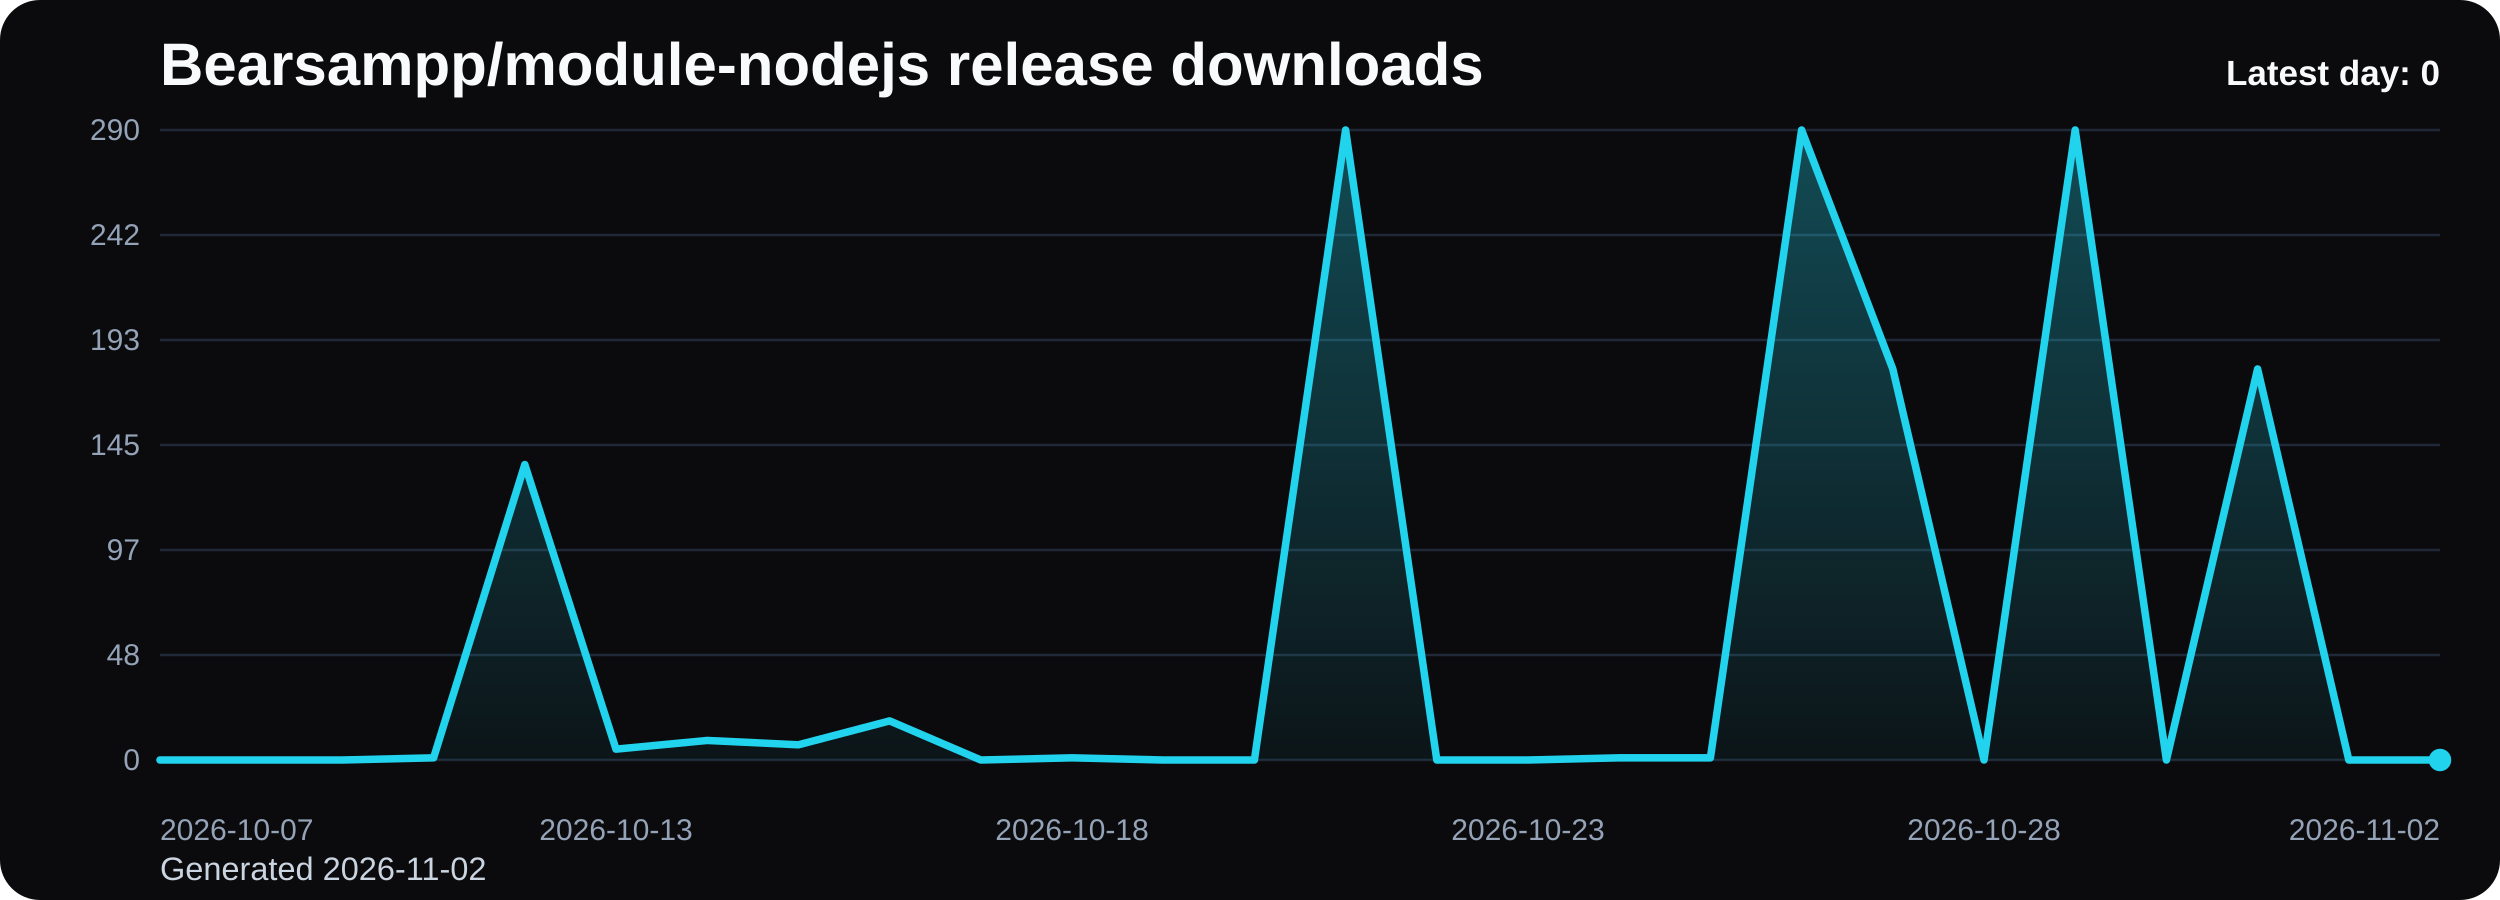
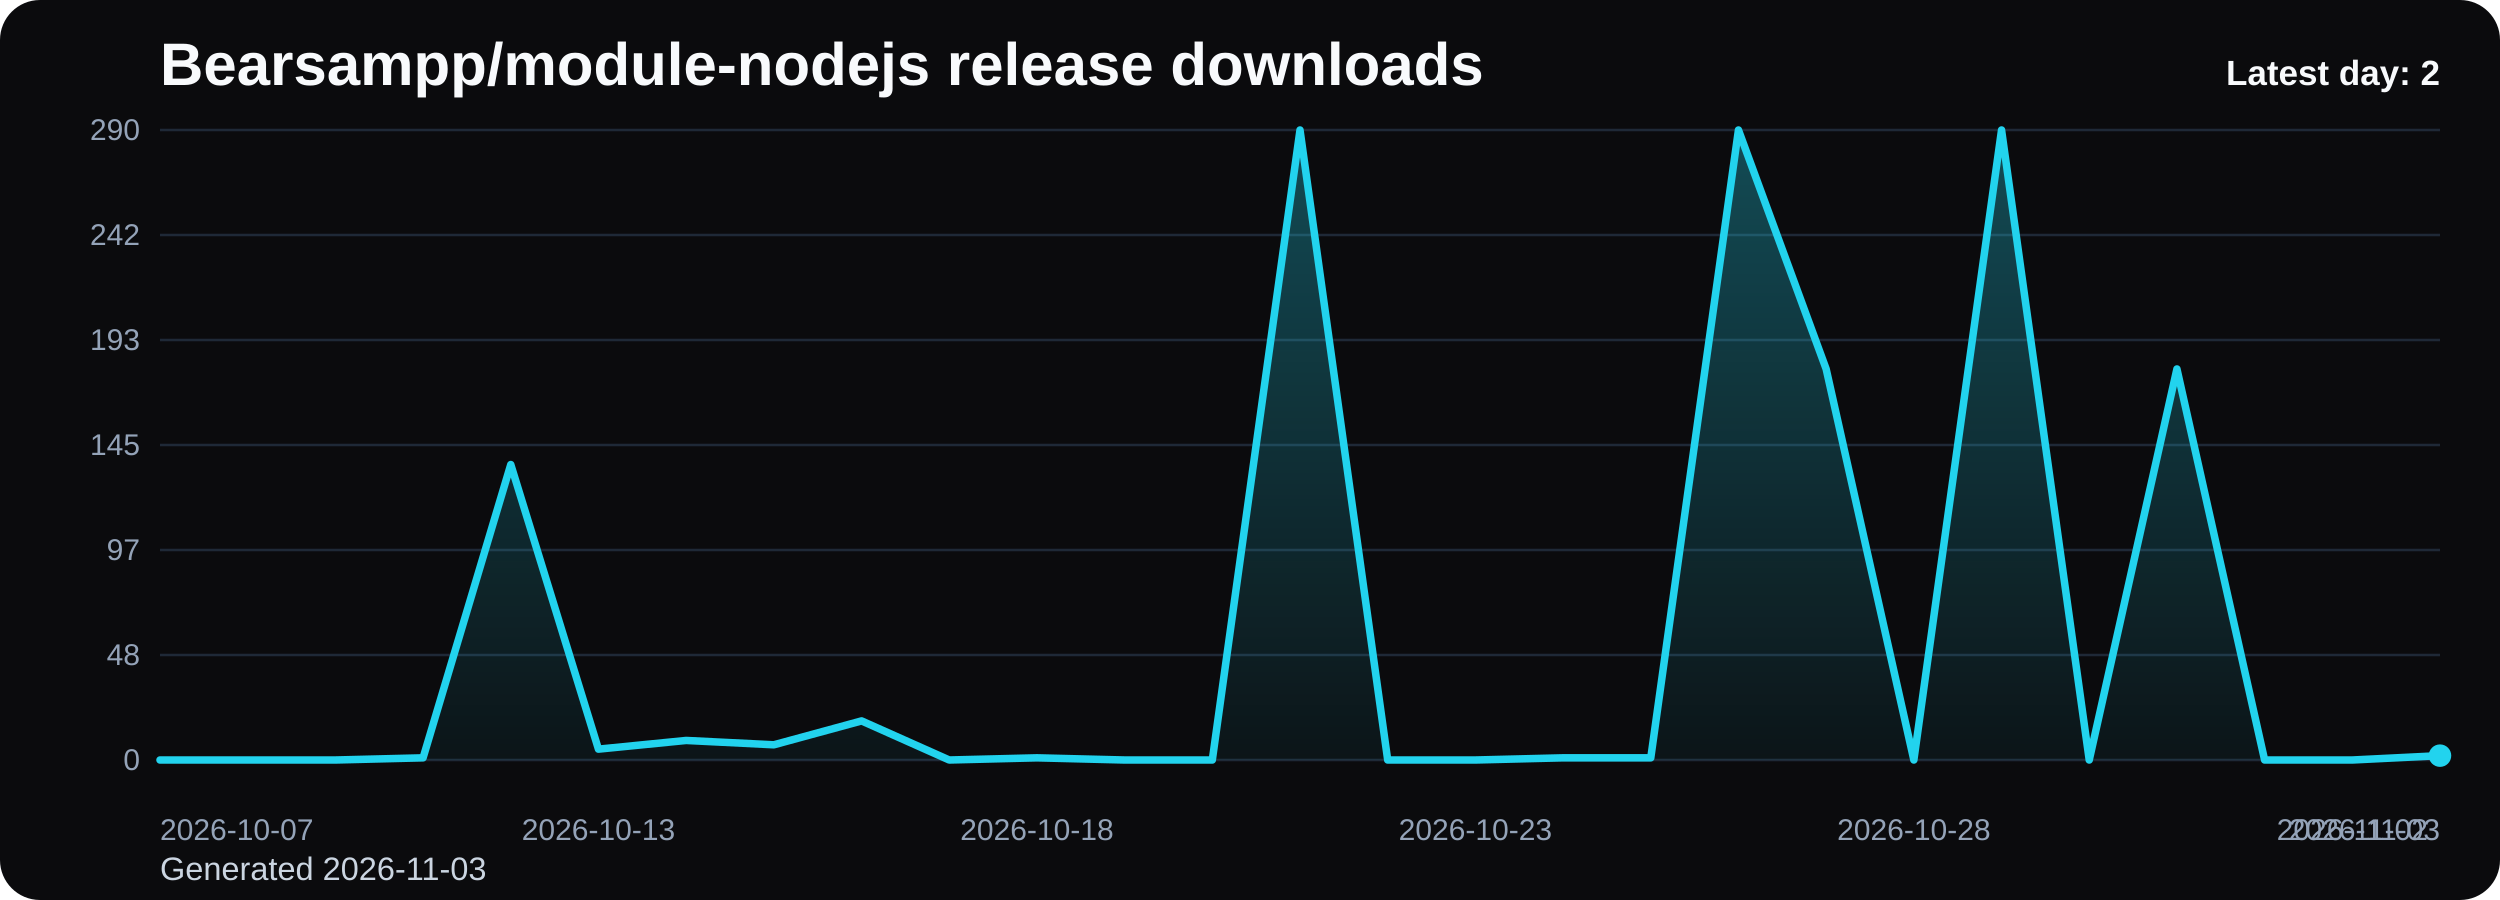
<svg xmlns="http://www.w3.org/2000/svg" viewBox="0 0 1000 360" role="img" aria-label="Bearsampp/module-nodejs release downloads chart">
  <defs>
    <linearGradient id="fill-daily-black" x1="0" y1="0" x2="0" y2="1">
      <stop offset="0%" stop-color="#22d3ee" stop-opacity="0.32" />
      <stop offset="100%" stop-color="#22d3ee" stop-opacity="0.05" />
    </linearGradient>
    <style>
      .bg { fill: #0b0b0d; }
      .title { font: 700 24px Arial, sans-serif; fill: #f8fafc; }
      .sub { font: 400 13px Arial, sans-serif; fill: #cbd5e1; }
      .grid { stroke: #1f2937; stroke-width: 1; }
      .axis { font: 400 12px Arial, sans-serif; fill: #94a3b8; }
      .line { fill: none; stroke: #22d3ee; stroke-width: 3; stroke-linecap: round; stroke-linejoin: round; }
      .dot { fill: #22d3ee; }
      .value { font: 600 11px Arial, sans-serif; fill: #cbd5e1; }
      .latest { font: 700 14px Arial, sans-serif; fill: #f8fafc; }
    </style>
  </defs>
  <rect class="bg" x="0" y="0" width="1000" height="360" rx="16" />
  <text class="title" x="64" y="34">Bearsampp/module-nodejs release downloads</text>
-   <text class="sub" x="64" y="352">Generated 2026-11-02</text>
+   <text class="sub" x="64" y="352">Generated 2026-11-03</text>
  <line x1="64" y1="52.00" x2="976" y2="52.00" class="grid" />
  <text x="56" y="56.00" text-anchor="end" class="axis">290</text>
  <line x1="64" y1="94.00" x2="976" y2="94.00" class="grid" />
  <text x="56" y="98.00" text-anchor="end" class="axis">242</text>
  <line x1="64" y1="136.00" x2="976" y2="136.00" class="grid" />
  <text x="56" y="140.00" text-anchor="end" class="axis">193</text>
  <line x1="64" y1="178.00" x2="976" y2="178.00" class="grid" />
  <text x="56" y="182.00" text-anchor="end" class="axis">145</text>
  <line x1="64" y1="220.00" x2="976" y2="220.00" class="grid" />
  <text x="56" y="224.00" text-anchor="end" class="axis">97</text>
  <line x1="64" y1="262.00" x2="976" y2="262.00" class="grid" />
  <text x="56" y="266.00" text-anchor="end" class="axis">48</text>
  <line x1="64" y1="304.00" x2="976" y2="304.00" class="grid" />
  <text x="56" y="308.00" text-anchor="end" class="axis">0</text>
-   <path d="M 64.00 304 L 64.00 304.00 L 100.48 304.00 L 136.96 304.00 L 173.44 303.13 L 209.92 185.82 L 246.40 299.66 L 282.88 296.18 L 319.36 297.92 L 355.84 288.36 L 392.32 304.00 L 428.80 303.13 L 465.28 304.00 L 501.76 304.00 L 538.24 52.00 L 574.72 304.00 L 611.20 304.00 L 647.68 303.13 L 684.16 303.13 L 720.64 52.00 L 757.12 147.59 L 793.60 304.00 L 830.08 52.00 L 866.56 304.00 L 903.04 147.59 L 939.52 304.00 L 976.00 304.00 L 976.00 304 Z" fill="url(#fill-daily-black)" />
-   <polyline class="line" points="64.00,304.00 100.48,304.00 136.96,304.00 173.44,303.13 209.92,185.82 246.40,299.66 282.88,296.18 319.36,297.92 355.84,288.36 392.32,304.00 428.80,303.13 465.28,304.00 501.76,304.00 538.24,52.00 574.72,304.00 611.20,304.00 647.68,303.13 684.16,303.13 720.64,52.00 757.12,147.59 793.60,304.00 830.08,52.00 866.56,304.00 903.04,147.59 939.52,304.00 976.00,304.00" />
-   <circle class="dot" cx="976.00" cy="304.00" r="4.5" />
+   <path d="M 64.00 304 L 64.00 304.00 L 99.08 304.00 L 134.15 304.00 L 169.23 303.13 L 204.31 185.82 L 239.38 299.66 L 274.46 296.18 L 309.54 297.92 L 344.62 288.36 L 379.69 304.00 L 414.77 303.13 L 449.85 304.00 L 484.92 304.00 L 520.00 52.00 L 555.08 304.00 L 590.15 304.00 L 625.23 303.13 L 660.31 303.13 L 695.38 52.00 L 730.46 147.59 L 765.54 304.00 L 800.62 52.00 L 835.69 304.00 L 870.77 147.59 L 905.85 304.00 L 940.92 304.00 L 976.00 302.26 L 976.00 304 Z" fill="url(#fill-daily-black)" />
+   <polyline class="line" points="64.00,304.00 99.08,304.00 134.15,304.00 169.23,303.13 204.31,185.82 239.38,299.66 274.46,296.18 309.54,297.92 344.62,288.36 379.69,304.00 414.77,303.13 449.85,304.00 484.92,304.00 520.00,52.00 555.08,304.00 590.15,304.00 625.23,303.13 660.31,303.13 695.38,52.00 730.46,147.59 765.54,304.00 800.62,52.00 835.69,304.00 870.77,147.59 905.85,304.00 940.92,304.00 976.00,302.26" />
+   <circle class="dot" cx="976.00" cy="302.26" r="4.5" />
  <text class="axis" x="64.00" y="336" text-anchor="start">2026-10-07</text>
-   <text class="axis" x="246.40" y="336" text-anchor="middle">2026-10-13</text>
-   <text class="axis" x="428.80" y="336" text-anchor="middle">2026-10-18</text>
-   <text class="axis" x="611.20" y="336" text-anchor="middle">2026-10-23</text>
-   <text class="axis" x="793.60" y="336" text-anchor="middle">2026-10-28</text>
-   <text class="axis" x="976.00" y="336" text-anchor="end">2026-11-02</text>
-   <text class="latest" x="976" y="34" text-anchor="end">Latest day: 0</text>
+   <text class="axis" x="239.38" y="336" text-anchor="middle">2026-10-13</text>
+   <text class="axis" x="414.77" y="336" text-anchor="middle">2026-10-18</text>
+   <text class="axis" x="590.15" y="336" text-anchor="middle">2026-10-23</text>
+   <text class="axis" x="765.54" y="336" text-anchor="middle">2026-10-28</text>
+   <text class="axis" x="940.92" y="336" text-anchor="middle">2026-11-02</text>
+   <text class="axis" x="976.00" y="336" text-anchor="end">2026-11-03</text>
+   <text class="latest" x="976" y="34" text-anchor="end">Latest day: 2</text>
</svg>
